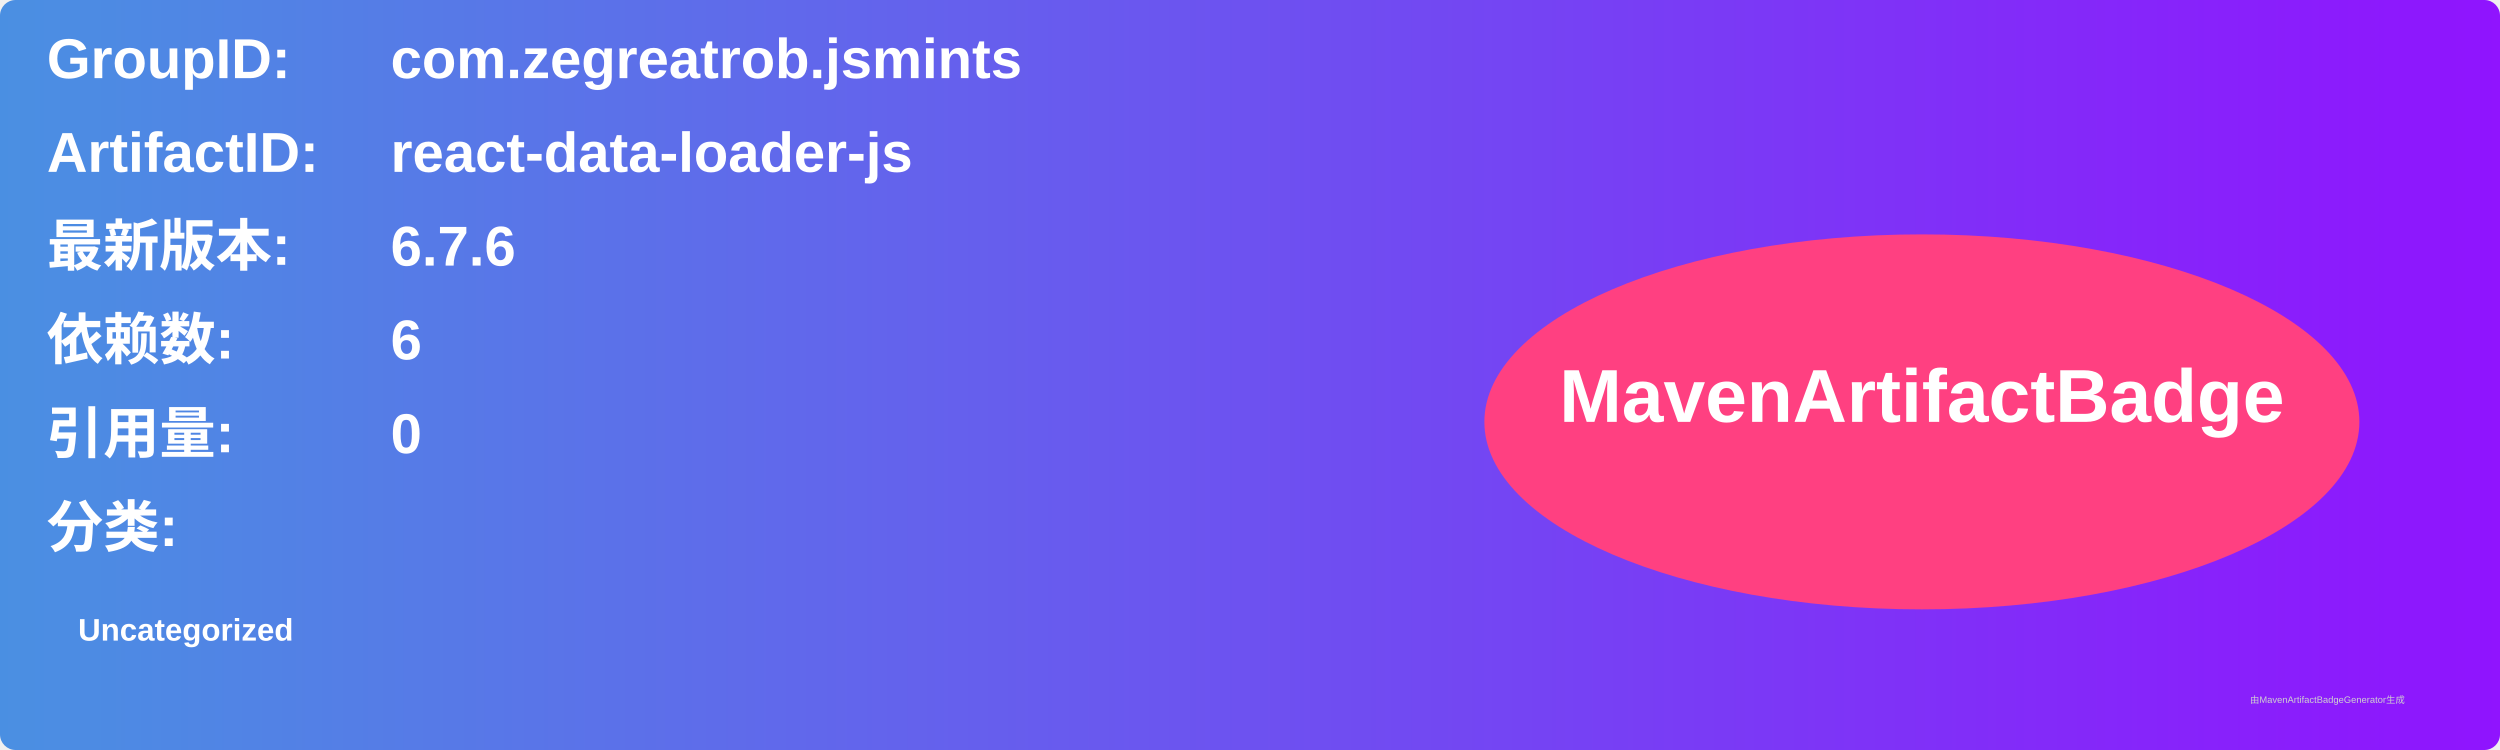
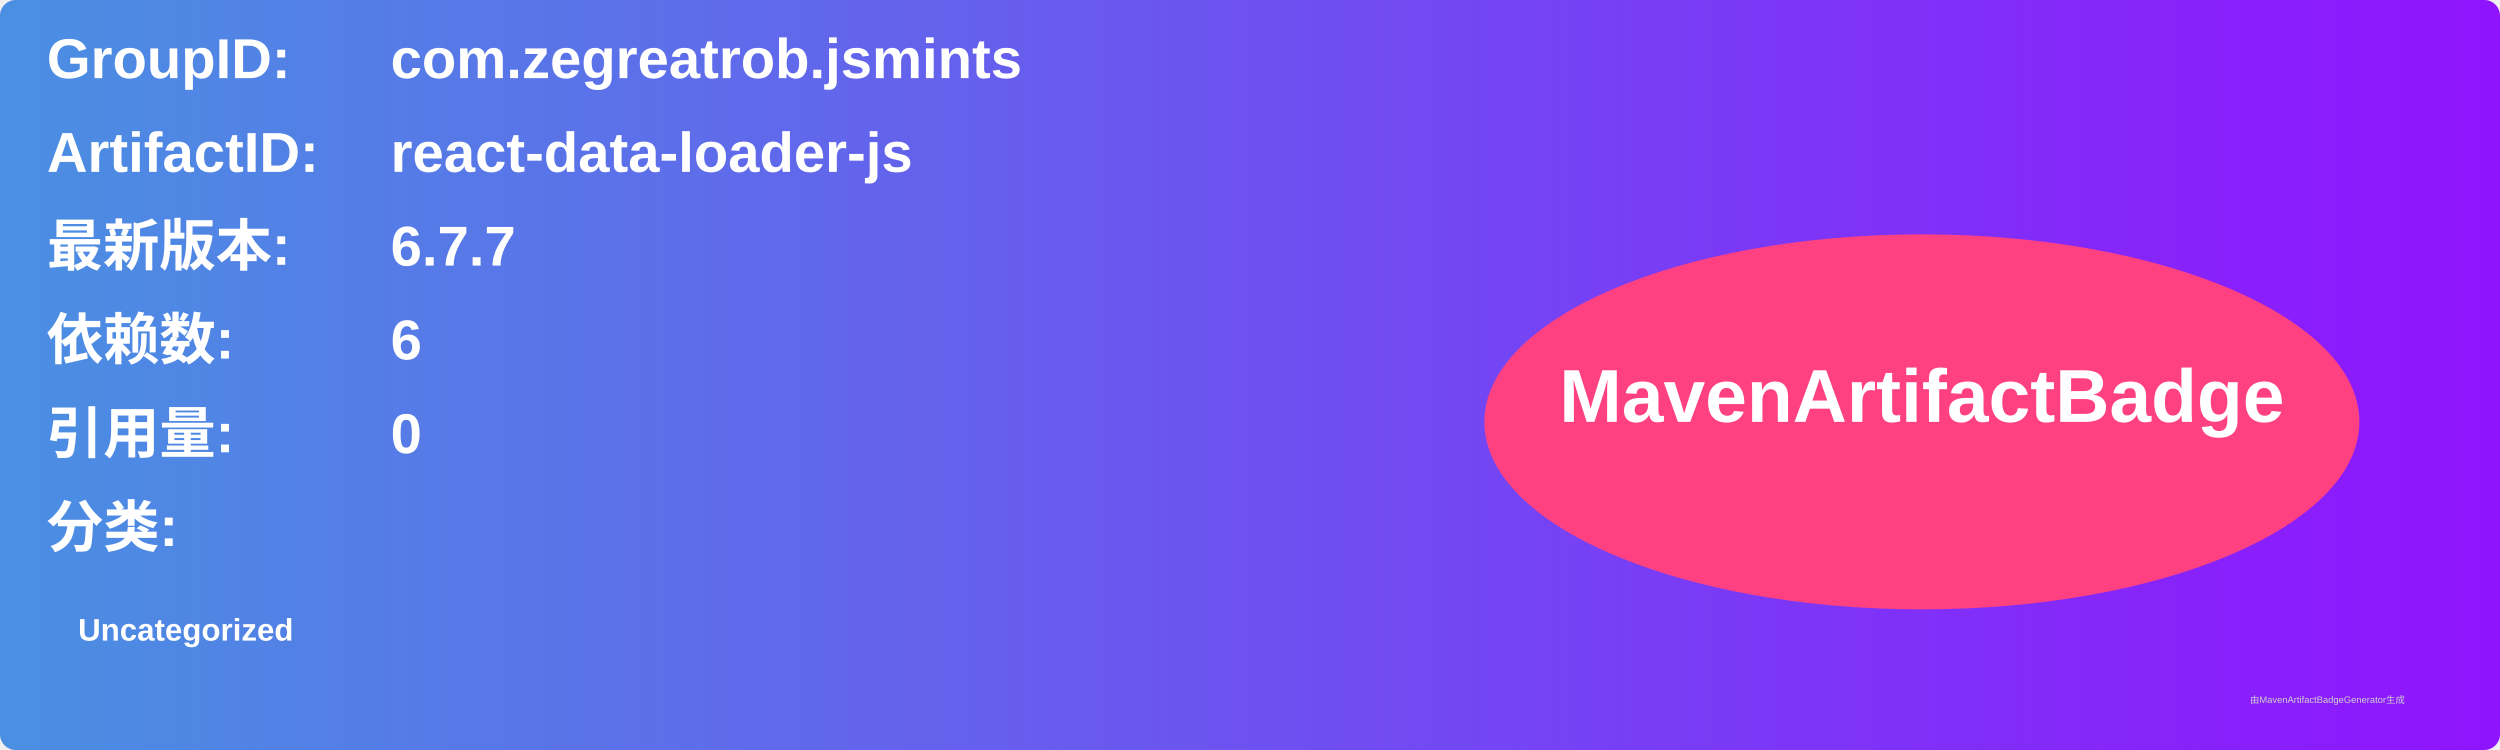
<svg xmlns="http://www.w3.org/2000/svg" width="800" height="240" viewBox="0 0 800 240">
  <linearGradient id="grad" x1="0%" y1="0%" x2="100%" y2="0%">
    <stop offset="0%" stop-color="#4a90e2" />
    <stop offset="100%" stop-color="#9013fe" />
  </linearGradient>
  <rect width="100%" height="100%" rx="5" ry="5" fill="url(#grad)" />
  <g transform="translate(15, 15)">
    <text x="0" y="10" font-family="Arial" font-size="18" fill="white" font-weight="bold" width="260">GroupID:</text>
    <text x="110" y="10" font-family="Arial" font-size="18" fill="white" font-weight="bold" width="460">com.zegreatrob.jsmints</text>
    <text x="0" y="40" font-family="Arial" font-size="18" fill="white" font-weight="bold" width="260">ArtifactID:</text>
    <text x="110" y="40" font-family="Arial" font-size="18" fill="white" font-weight="bold" width="460">react-data-loader-js</text>
    <text x="0" y="70" font-family="Arial" font-size="18" fill="white" font-weight="bold">最新版本:</text>
    <text x="110" y="70" font-family="Arial" font-size="18" fill="white" font-weight="bold">
-       <tspan font-weight="bold">6.7.6</tspan>
+       <tspan font-weight="bold">6.7.7</tspan>
    </text>
    <text x="0" y="100" font-family="Arial" font-size="18" fill="white" font-weight="bold">依赖数: </text>
    <text x="110" y="100" font-family="Arial" font-size="18" fill="white">
      <tspan font-weight="bold">6</tspan>
    </text>
    <text x="0" y="130" font-family="Arial" font-size="18" fill="white" font-weight="bold">引用量: </text>
    <text x="110" y="130" font-family="Arial" font-size="18" fill="white">
      <tspan font-weight="bold">0</tspan>
    </text>
    <text x="0" y="160" font-family="Arial" font-size="18" fill="white" font-weight="bold">分类:</text>
    <text x="10" y="190" font-family="Arial" font-size="10" fill="white">
      <tspan font-weight="bold">Uncategorized</tspan>
    </text>
    <ellipse cx="600" cy="120" rx="140" ry="60" fill="#ff4081" />
    <text x="600" y="120" text-anchor="middle" font-family="Arial" font-size="24" fill="white" font-weight="bold">MavenArtifactBadge</text>
  </g>
  <text x="720" y="225" font-family="Arial" font-size="3" fill="#d0d0d0">由MavenArtifactBadgeGenerator生成</text>
</svg>
